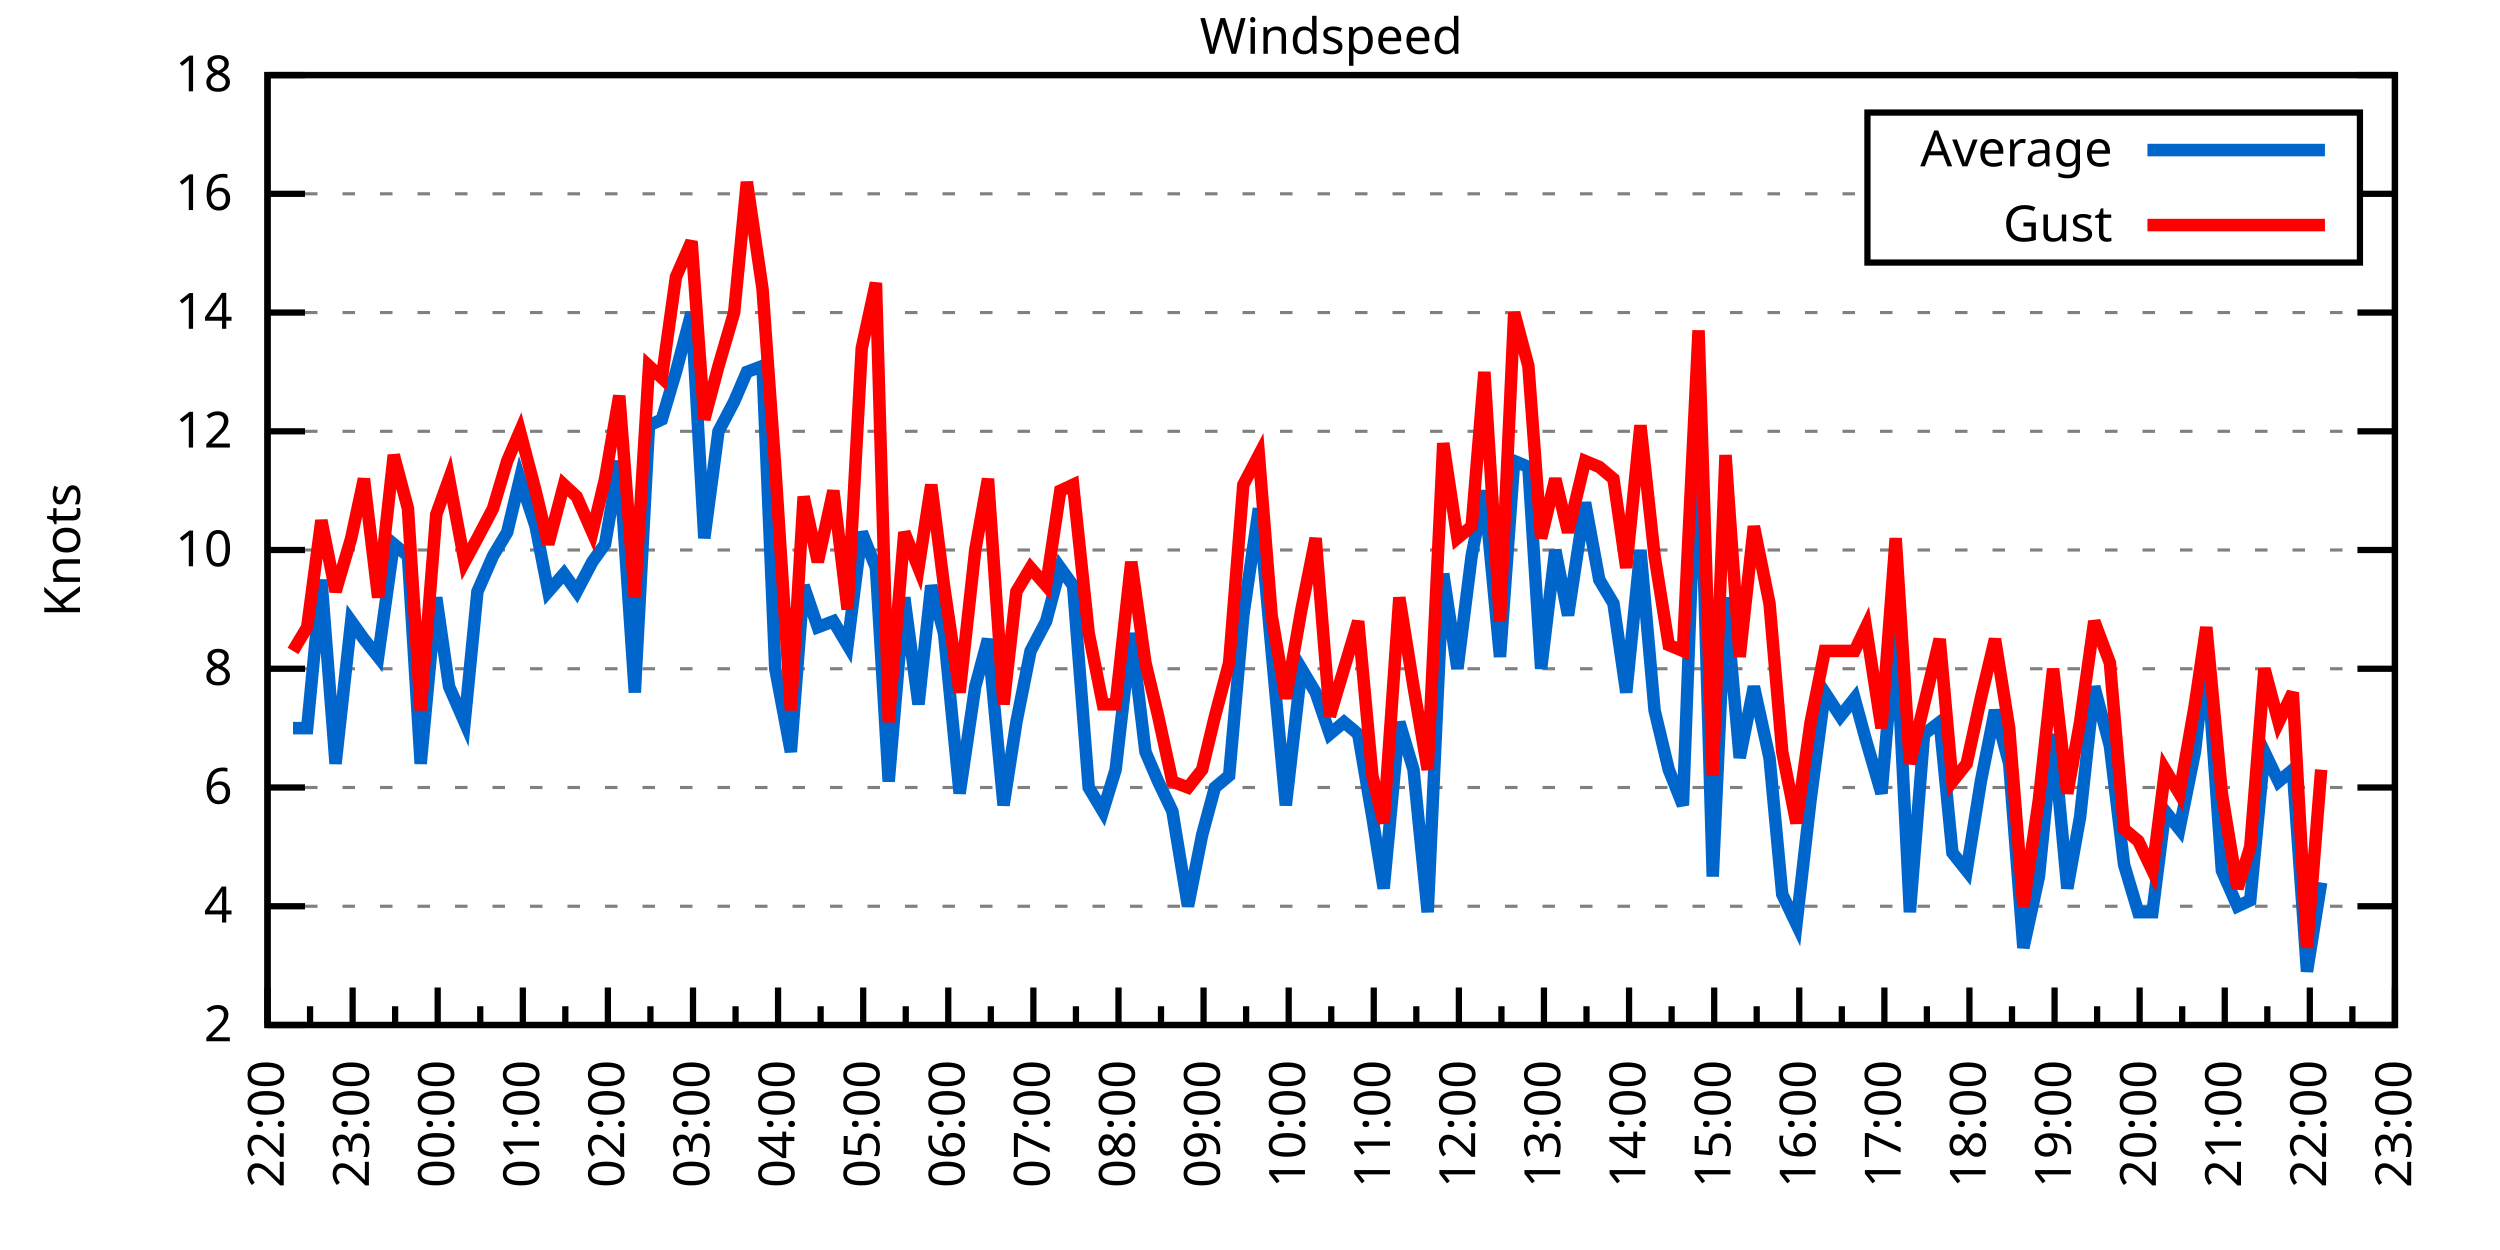
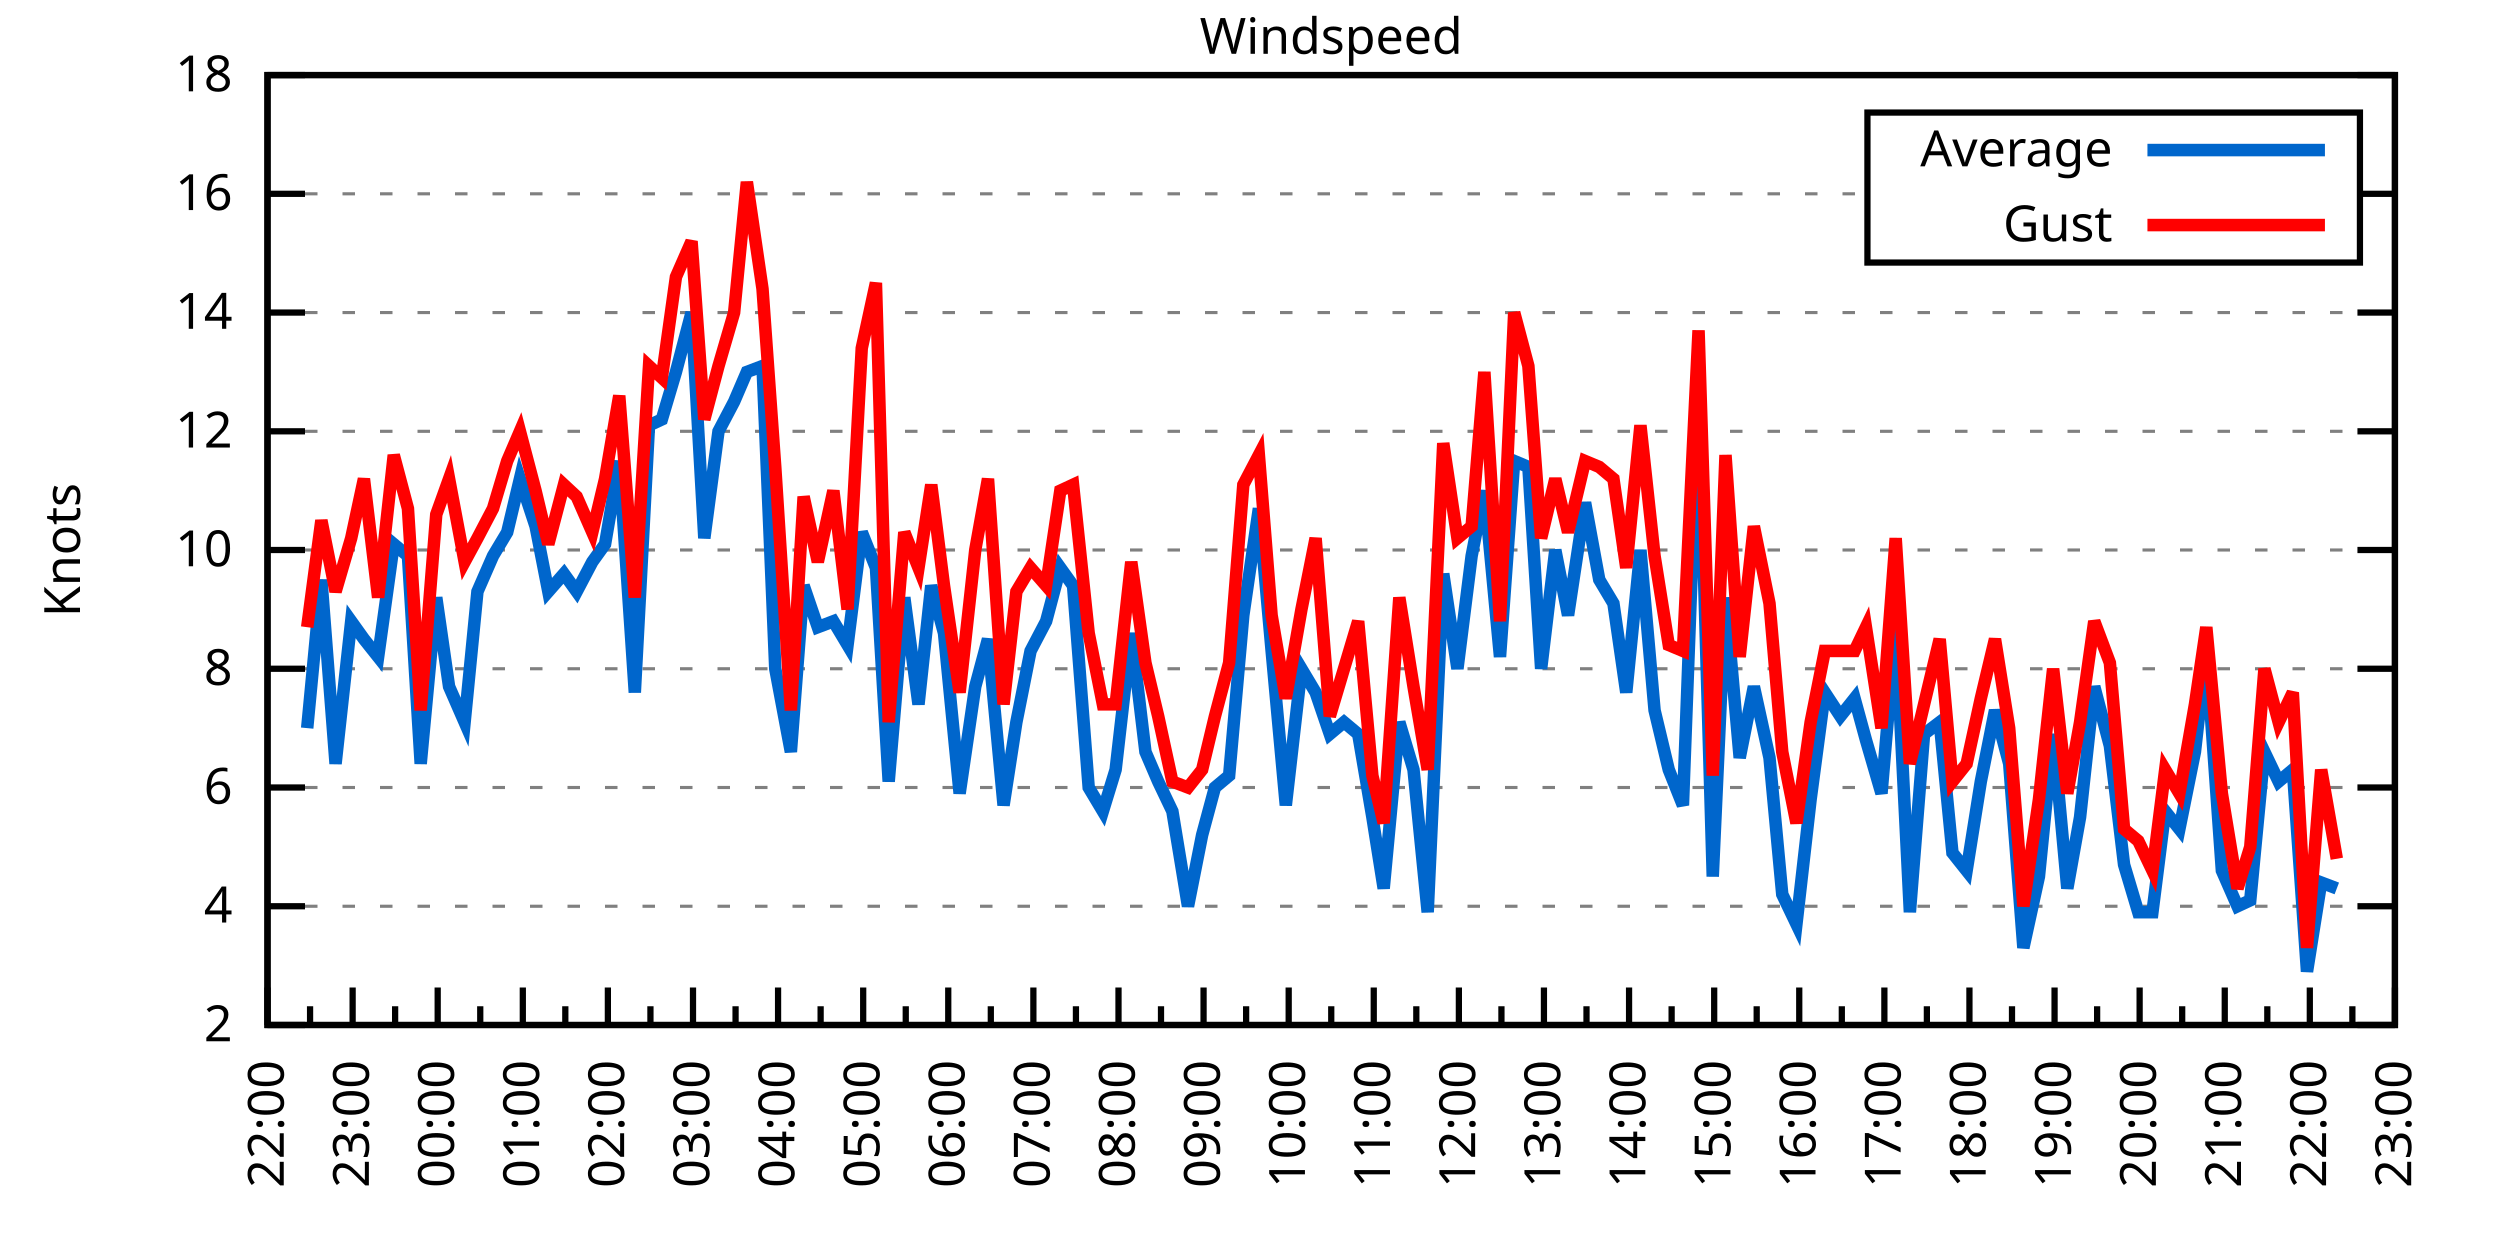
<svg xmlns="http://www.w3.org/2000/svg" xmlns:xlink="http://www.w3.org/1999/xlink" width="400" height="200" viewBox="0 0 400 200">
  <g id="gnuplot_canvas">
    <rect x="0" y="0" width="400" height="200" fill="none" />
    <defs>
      <circle id="gpDot" r="0.5" stroke-width="0.5" stroke="currentColor" />
      <path id="gpPt0" stroke-width="0.333" stroke="currentColor" d="M-1,0 h2 M0,-1 v2" />
      <path id="gpPt1" stroke-width="0.333" stroke="currentColor" d="M-1,-1 L1,1 M1,-1 L-1,1" />
      <path id="gpPt2" stroke-width="0.333" stroke="currentColor" d="M-1,0 L1,0 M0,-1 L0,1 M-1,-1 L1,1 M-1,1 L1,-1" />
      <rect id="gpPt3" stroke-width="0.333" stroke="currentColor" x="-1" y="-1" width="2" height="2" />
      <rect id="gpPt4" stroke-width="0.333" stroke="currentColor" fill="currentColor" x="-1" y="-1" width="2" height="2" />
      <circle id="gpPt5" stroke-width="0.333" stroke="currentColor" cx="0" cy="0" r="1" />
      <use xlink:href="#gpPt5" id="gpPt6" fill="currentColor" stroke="none" />
      <path id="gpPt7" stroke-width="0.333" stroke="currentColor" d="M0,-1.33 L-1.33,0.67 L1.33,0.67 z" />
      <use xlink:href="#gpPt7" id="gpPt8" fill="currentColor" stroke="none" />
      <use xlink:href="#gpPt7" id="gpPt9" stroke="currentColor" transform="rotate(180)" />
      <use xlink:href="#gpPt9" id="gpPt10" fill="currentColor" stroke="none" />
      <use xlink:href="#gpPt3" id="gpPt11" stroke="currentColor" transform="rotate(45)" />
      <use xlink:href="#gpPt11" id="gpPt12" fill="currentColor" stroke="none" />
      <path id="gpPt13" stroke-width="0.333" stroke="currentColor" d="M0,1.330 L1.265,0.411 L0.782,-1.067 L-0.782,-1.076 L-1.265,0.411 z" />
      <use xlink:href="#gpPt13" id="gpPt14" fill="currentColor" stroke="none" />
      <filter id="textbox" filterUnits="objectBoundingBox" x="0" y="0" height="1" width="1">
        <feFlood flood-color="white" flood-opacity="1" result="bgnd" />
        <feComposite in="SourceGraphic" in2="bgnd" operator="atop" />
      </filter>
      <filter id="greybox" filterUnits="objectBoundingBox" x="0" y="0" height="1" width="1">
        <feFlood flood-color="lightgrey" flood-opacity="1" result="grey" />
        <feComposite in="SourceGraphic" in2="grey" operator="atop" />
      </filter>
    </defs>
    <g fill="none" color="white" stroke="currentColor" stroke-width="1.00" stroke-linecap="butt" stroke-linejoin="miter">
</g>
    <g fill="none" color="black" stroke="currentColor" stroke-width="1.00" stroke-linecap="butt" stroke-linejoin="miter">
      <g stroke="none" shape-rendering="crispEdges">
        <polygon fill="rgb(255, 255, 255)" points="42.80,164.00 383.18,164.00 383.18,12.02 42.80,12.02 " />
      </g>
    </g>
    <g fill="none" color="black" stroke="currentColor" stroke-width="1.00" stroke-linecap="butt" stroke-linejoin="miter">
</g>
    <g fill="none" color="black" stroke="black" stroke-width="0.50" stroke-linecap="butt" stroke-linejoin="miter">
</g>
    <g fill="none" color="gray" stroke="currentColor" stroke-width="0.50" stroke-linecap="butt" stroke-linejoin="miter">
      <path stroke="gray" stroke-dasharray="2,4" class="gridline" d="M42.80,164.00 L383.19,164.00  " />
    </g>
    <g fill="none" color="gray" stroke="gray" stroke-width="1.00" stroke-linecap="butt" stroke-linejoin="miter">
</g>
    <g fill="none" color="black" stroke="currentColor" stroke-width="1.00" stroke-linecap="butt" stroke-linejoin="miter">
      <path stroke="black" d="M42.80,164.00 L48.80,164.00 M383.19,164.00 L377.19,164.00  " />
      <g transform="translate(37.20,166.60)" stroke="none" fill="black" font-family="Sans" font-size="8.00" text-anchor="end">
        <text>
          <tspan font-family="Sans"> 2</tspan>
        </text>
      </g>
    </g>
    <g fill="none" color="black" stroke="currentColor" stroke-width="1.00" stroke-linecap="butt" stroke-linejoin="miter">
</g>
    <g fill="none" color="black" stroke="black" stroke-width="0.50" stroke-linecap="butt" stroke-linejoin="miter">
</g>
    <g fill="none" color="gray" stroke="currentColor" stroke-width="0.50" stroke-linecap="butt" stroke-linejoin="miter">
      <path stroke="gray" stroke-dasharray="2,4" class="gridline" d="M42.80,145.00 L383.19,145.00  " />
    </g>
    <g fill="none" color="gray" stroke="gray" stroke-width="1.00" stroke-linecap="butt" stroke-linejoin="miter">
</g>
    <g fill="none" color="black" stroke="currentColor" stroke-width="1.00" stroke-linecap="butt" stroke-linejoin="miter">
      <path stroke="black" d="M42.80,145.00 L48.80,145.00 M383.19,145.00 L377.19,145.00  " />
      <g transform="translate(37.20,147.60)" stroke="none" fill="black" font-family="Sans" font-size="8.00" text-anchor="end">
        <text>
          <tspan font-family="Sans"> 4</tspan>
        </text>
      </g>
    </g>
    <g fill="none" color="black" stroke="currentColor" stroke-width="1.00" stroke-linecap="butt" stroke-linejoin="miter">
</g>
    <g fill="none" color="black" stroke="black" stroke-width="0.50" stroke-linecap="butt" stroke-linejoin="miter">
</g>
    <g fill="none" color="gray" stroke="currentColor" stroke-width="0.50" stroke-linecap="butt" stroke-linejoin="miter">
      <path stroke="gray" stroke-dasharray="2,4" class="gridline" d="M42.80,126.00 L383.19,126.00  " />
    </g>
    <g fill="none" color="gray" stroke="gray" stroke-width="1.00" stroke-linecap="butt" stroke-linejoin="miter">
</g>
    <g fill="none" color="black" stroke="currentColor" stroke-width="1.00" stroke-linecap="butt" stroke-linejoin="miter">
      <path stroke="black" d="M42.80,126.00 L48.80,126.00 M383.19,126.00 L377.19,126.00  " />
      <g transform="translate(37.20,128.60)" stroke="none" fill="black" font-family="Sans" font-size="8.00" text-anchor="end">
        <text>
          <tspan font-family="Sans"> 6</tspan>
        </text>
      </g>
    </g>
    <g fill="none" color="black" stroke="currentColor" stroke-width="1.00" stroke-linecap="butt" stroke-linejoin="miter">
</g>
    <g fill="none" color="black" stroke="black" stroke-width="0.50" stroke-linecap="butt" stroke-linejoin="miter">
</g>
    <g fill="none" color="gray" stroke="currentColor" stroke-width="0.50" stroke-linecap="butt" stroke-linejoin="miter">
      <path stroke="gray" stroke-dasharray="2,4" class="gridline" d="M42.80,107.00 L383.19,107.00  " />
    </g>
    <g fill="none" color="gray" stroke="gray" stroke-width="1.00" stroke-linecap="butt" stroke-linejoin="miter">
</g>
    <g fill="none" color="black" stroke="currentColor" stroke-width="1.00" stroke-linecap="butt" stroke-linejoin="miter">
      <path stroke="black" d="M42.80,107.00 L48.80,107.00 M383.19,107.00 L377.19,107.00  " />
      <g transform="translate(37.20,109.60)" stroke="none" fill="black" font-family="Sans" font-size="8.00" text-anchor="end">
        <text>
          <tspan font-family="Sans"> 8</tspan>
        </text>
      </g>
    </g>
    <g fill="none" color="black" stroke="currentColor" stroke-width="1.00" stroke-linecap="butt" stroke-linejoin="miter">
</g>
    <g fill="none" color="black" stroke="black" stroke-width="0.50" stroke-linecap="butt" stroke-linejoin="miter">
</g>
    <g fill="none" color="gray" stroke="currentColor" stroke-width="0.50" stroke-linecap="butt" stroke-linejoin="miter">
      <path stroke="gray" stroke-dasharray="2,4" class="gridline" d="M42.80,88.00 L383.19,88.00  " />
    </g>
    <g fill="none" color="gray" stroke="gray" stroke-width="1.00" stroke-linecap="butt" stroke-linejoin="miter">
</g>
    <g fill="none" color="black" stroke="currentColor" stroke-width="1.00" stroke-linecap="butt" stroke-linejoin="miter">
      <path stroke="black" d="M42.80,88.00 L48.80,88.00 M383.19,88.00 L377.19,88.00  " />
      <g transform="translate(37.20,90.60)" stroke="none" fill="black" font-family="Sans" font-size="8.00" text-anchor="end">
        <text>
          <tspan font-family="Sans"> 10</tspan>
        </text>
      </g>
    </g>
    <g fill="none" color="black" stroke="currentColor" stroke-width="1.00" stroke-linecap="butt" stroke-linejoin="miter">
</g>
    <g fill="none" color="black" stroke="black" stroke-width="0.50" stroke-linecap="butt" stroke-linejoin="miter">
</g>
    <g fill="none" color="gray" stroke="currentColor" stroke-width="0.50" stroke-linecap="butt" stroke-linejoin="miter">
      <path stroke="gray" stroke-dasharray="2,4" class="gridline" d="M42.80,69.01 L383.19,69.01  " />
    </g>
    <g fill="none" color="gray" stroke="gray" stroke-width="1.00" stroke-linecap="butt" stroke-linejoin="miter">
</g>
    <g fill="none" color="black" stroke="currentColor" stroke-width="1.00" stroke-linecap="butt" stroke-linejoin="miter">
      <path stroke="black" d="M42.80,69.01 L48.80,69.01 M383.19,69.01 L377.19,69.01  " />
      <g transform="translate(37.20,71.61)" stroke="none" fill="black" font-family="Sans" font-size="8.00" text-anchor="end">
        <text>
          <tspan font-family="Sans"> 12</tspan>
        </text>
      </g>
    </g>
    <g fill="none" color="black" stroke="currentColor" stroke-width="1.00" stroke-linecap="butt" stroke-linejoin="miter">
</g>
    <g fill="none" color="black" stroke="black" stroke-width="0.50" stroke-linecap="butt" stroke-linejoin="miter">
</g>
    <g fill="none" color="gray" stroke="currentColor" stroke-width="0.50" stroke-linecap="butt" stroke-linejoin="miter">
      <path stroke="gray" stroke-dasharray="2,4" class="gridline" d="M42.80,50.01 L383.19,50.01  " />
    </g>
    <g fill="none" color="gray" stroke="gray" stroke-width="1.00" stroke-linecap="butt" stroke-linejoin="miter">
</g>
    <g fill="none" color="black" stroke="currentColor" stroke-width="1.00" stroke-linecap="butt" stroke-linejoin="miter">
      <path stroke="black" d="M42.80,50.01 L48.80,50.01 M383.19,50.01 L377.19,50.01  " />
      <g transform="translate(37.20,52.61)" stroke="none" fill="black" font-family="Sans" font-size="8.00" text-anchor="end">
        <text>
          <tspan font-family="Sans"> 14</tspan>
        </text>
      </g>
    </g>
    <g fill="none" color="black" stroke="currentColor" stroke-width="1.00" stroke-linecap="butt" stroke-linejoin="miter">
</g>
    <g fill="none" color="black" stroke="black" stroke-width="0.50" stroke-linecap="butt" stroke-linejoin="miter">
</g>
    <g fill="none" color="gray" stroke="currentColor" stroke-width="0.50" stroke-linecap="butt" stroke-linejoin="miter">
      <path stroke="gray" stroke-dasharray="2,4" class="gridline" d="M42.80,31.01 L298.79,31.01 M377.59,31.01 L383.19,31.01  " />
    </g>
    <g fill="none" color="gray" stroke="gray" stroke-width="1.00" stroke-linecap="butt" stroke-linejoin="miter">
</g>
    <g fill="none" color="black" stroke="currentColor" stroke-width="1.00" stroke-linecap="butt" stroke-linejoin="miter">
      <path stroke="black" d="M42.80,31.01 L48.80,31.01 M383.19,31.01 L377.19,31.01  " />
      <g transform="translate(37.20,33.61)" stroke="none" fill="black" font-family="Sans" font-size="8.00" text-anchor="end">
        <text>
          <tspan font-family="Sans"> 16</tspan>
        </text>
      </g>
    </g>
    <g fill="none" color="black" stroke="currentColor" stroke-width="1.00" stroke-linecap="butt" stroke-linejoin="miter">
</g>
    <g fill="none" color="black" stroke="black" stroke-width="0.50" stroke-linecap="butt" stroke-linejoin="miter">
</g>
    <g fill="none" color="gray" stroke="currentColor" stroke-width="0.50" stroke-linecap="butt" stroke-linejoin="miter">
      <path stroke="gray" stroke-dasharray="2,4" class="gridline" d="M42.80,12.01 L383.19,12.01  " />
    </g>
    <g fill="none" color="gray" stroke="gray" stroke-width="1.00" stroke-linecap="butt" stroke-linejoin="miter">
</g>
    <g fill="none" color="black" stroke="currentColor" stroke-width="1.00" stroke-linecap="butt" stroke-linejoin="miter">
      <path stroke="black" d="M42.80,12.01 L48.80,12.01 M383.19,12.01 L377.19,12.01  " />
      <g transform="translate(37.20,14.61)" stroke="none" fill="black" font-family="Sans" font-size="8.00" text-anchor="end">
        <text>
          <tspan font-family="Sans"> 18</tspan>
        </text>
      </g>
    </g>
    <g fill="none" color="black" stroke="currentColor" stroke-width="1.00" stroke-linecap="butt" stroke-linejoin="miter">
      <path stroke="black" d="M42.80,164.00 L42.80,158.00  " />
      <g transform="translate(45.40,169.60) rotate(270)" stroke="none" fill="black" font-family="Sans" font-size="8.00" text-anchor="end">
        <text>
          <tspan font-family="Sans">22:00</tspan>
        </text>
      </g>
    </g>
    <g fill="none" color="black" stroke="currentColor" stroke-width="1.00" stroke-linecap="butt" stroke-linejoin="miter">
      <path stroke="black" d="M49.61,164.00 L49.61,161.00 M56.42,164.00 L56.42,158.00  " />
      <g transform="translate(59.02,169.60) rotate(270)" stroke="none" fill="black" font-family="Sans" font-size="8.00" text-anchor="end">
        <text>
          <tspan font-family="Sans">23:00</tspan>
        </text>
      </g>
    </g>
    <g fill="none" color="black" stroke="currentColor" stroke-width="1.00" stroke-linecap="butt" stroke-linejoin="miter">
      <path stroke="black" d="M63.22,164.00 L63.22,161.00 M70.03,164.00 L70.03,158.00  " />
      <g transform="translate(72.63,169.60) rotate(270)" stroke="none" fill="black" font-family="Sans" font-size="8.00" text-anchor="end">
        <text>
          <tspan font-family="Sans">00:00</tspan>
        </text>
      </g>
    </g>
    <g fill="none" color="black" stroke="currentColor" stroke-width="1.00" stroke-linecap="butt" stroke-linejoin="miter">
      <path stroke="black" d="M76.84,164.00 L76.84,161.00 M83.65,164.00 L83.65,158.00  " />
      <g transform="translate(86.25,169.60) rotate(270)" stroke="none" fill="black" font-family="Sans" font-size="8.00" text-anchor="end">
        <text>
          <tspan font-family="Sans">01:00</tspan>
        </text>
      </g>
    </g>
    <g fill="none" color="black" stroke="currentColor" stroke-width="1.00" stroke-linecap="butt" stroke-linejoin="miter">
      <path stroke="black" d="M90.45,164.00 L90.45,161.00 M97.26,164.00 L97.26,158.00  " />
      <g transform="translate(99.86,169.60) rotate(270)" stroke="none" fill="black" font-family="Sans" font-size="8.00" text-anchor="end">
        <text>
          <tspan font-family="Sans">02:00</tspan>
        </text>
      </g>
    </g>
    <g fill="none" color="black" stroke="currentColor" stroke-width="1.00" stroke-linecap="butt" stroke-linejoin="miter">
      <path stroke="black" d="M104.07,164.00 L104.07,161.00 M110.88,164.00 L110.88,158.00  " />
      <g transform="translate(113.48,169.60) rotate(270)" stroke="none" fill="black" font-family="Sans" font-size="8.00" text-anchor="end">
        <text>
          <tspan font-family="Sans">03:00</tspan>
        </text>
      </g>
    </g>
    <g fill="none" color="black" stroke="currentColor" stroke-width="1.00" stroke-linecap="butt" stroke-linejoin="miter">
      <path stroke="black" d="M117.69,164.00 L117.69,161.00 M124.49,164.00 L124.49,158.00  " />
      <g transform="translate(127.09,169.60) rotate(270)" stroke="none" fill="black" font-family="Sans" font-size="8.00" text-anchor="end">
        <text>
          <tspan font-family="Sans">04:00</tspan>
        </text>
      </g>
    </g>
    <g fill="none" color="black" stroke="currentColor" stroke-width="1.00" stroke-linecap="butt" stroke-linejoin="miter">
      <path stroke="black" d="M131.30,164.00 L131.30,161.00 M138.11,164.00 L138.11,158.00  " />
      <g transform="translate(140.71,169.60) rotate(270)" stroke="none" fill="black" font-family="Sans" font-size="8.00" text-anchor="end">
        <text>
          <tspan font-family="Sans">05:00</tspan>
        </text>
      </g>
    </g>
    <g fill="none" color="black" stroke="currentColor" stroke-width="1.00" stroke-linecap="butt" stroke-linejoin="miter">
      <path stroke="black" d="M144.92,164.00 L144.92,161.00 M151.72,164.00 L151.72,158.00  " />
      <g transform="translate(154.32,169.60) rotate(270)" stroke="none" fill="black" font-family="Sans" font-size="8.00" text-anchor="end">
        <text>
          <tspan font-family="Sans">06:00</tspan>
        </text>
      </g>
    </g>
    <g fill="none" color="black" stroke="currentColor" stroke-width="1.00" stroke-linecap="butt" stroke-linejoin="miter">
      <path stroke="black" d="M158.53,164.00 L158.53,161.00 M165.34,164.00 L165.34,158.00  " />
      <g transform="translate(167.94,169.60) rotate(270)" stroke="none" fill="black" font-family="Sans" font-size="8.00" text-anchor="end">
        <text>
          <tspan font-family="Sans">07:00</tspan>
        </text>
      </g>
    </g>
    <g fill="none" color="black" stroke="currentColor" stroke-width="1.00" stroke-linecap="butt" stroke-linejoin="miter">
      <path stroke="black" d="M172.15,164.00 L172.15,161.00 M178.96,164.00 L178.96,158.00  " />
      <g transform="translate(181.56,169.60) rotate(270)" stroke="none" fill="black" font-family="Sans" font-size="8.00" text-anchor="end">
        <text>
          <tspan font-family="Sans">08:00</tspan>
        </text>
      </g>
    </g>
    <g fill="none" color="black" stroke="currentColor" stroke-width="1.00" stroke-linecap="butt" stroke-linejoin="miter">
      <path stroke="black" d="M185.76,164.00 L185.76,161.00 M192.57,164.00 L192.57,158.00  " />
      <g transform="translate(195.17,169.60) rotate(270)" stroke="none" fill="black" font-family="Sans" font-size="8.00" text-anchor="end">
        <text>
          <tspan font-family="Sans">09:00</tspan>
        </text>
      </g>
    </g>
    <g fill="none" color="black" stroke="currentColor" stroke-width="1.00" stroke-linecap="butt" stroke-linejoin="miter">
      <path stroke="black" d="M199.38,164.00 L199.38,161.00 M206.19,164.00 L206.19,158.00  " />
      <g transform="translate(208.79,169.60) rotate(270)" stroke="none" fill="black" font-family="Sans" font-size="8.00" text-anchor="end">
        <text>
          <tspan font-family="Sans">10:00</tspan>
        </text>
      </g>
    </g>
    <g fill="none" color="black" stroke="currentColor" stroke-width="1.00" stroke-linecap="butt" stroke-linejoin="miter">
      <path stroke="black" d="M213.00,164.00 L213.00,161.00 M219.80,164.00 L219.80,158.00  " />
      <g transform="translate(222.40,169.60) rotate(270)" stroke="none" fill="black" font-family="Sans" font-size="8.00" text-anchor="end">
        <text>
          <tspan font-family="Sans">11:00</tspan>
        </text>
      </g>
    </g>
    <g fill="none" color="black" stroke="currentColor" stroke-width="1.00" stroke-linecap="butt" stroke-linejoin="miter">
      <path stroke="black" d="M226.61,164.00 L226.61,161.00 M233.42,164.00 L233.42,158.00  " />
      <g transform="translate(236.02,169.60) rotate(270)" stroke="none" fill="black" font-family="Sans" font-size="8.00" text-anchor="end">
        <text>
          <tspan font-family="Sans">12:00</tspan>
        </text>
      </g>
    </g>
    <g fill="none" color="black" stroke="currentColor" stroke-width="1.00" stroke-linecap="butt" stroke-linejoin="miter">
      <path stroke="black" d="M240.23,164.00 L240.23,161.00 M247.03,164.00 L247.03,158.00  " />
      <g transform="translate(249.63,169.60) rotate(270)" stroke="none" fill="black" font-family="Sans" font-size="8.00" text-anchor="end">
        <text>
          <tspan font-family="Sans">13:00</tspan>
        </text>
      </g>
    </g>
    <g fill="none" color="black" stroke="currentColor" stroke-width="1.00" stroke-linecap="butt" stroke-linejoin="miter">
      <path stroke="black" d="M253.84,164.00 L253.84,161.00 M260.65,164.00 L260.65,158.00  " />
      <g transform="translate(263.25,169.60) rotate(270)" stroke="none" fill="black" font-family="Sans" font-size="8.00" text-anchor="end">
        <text>
          <tspan font-family="Sans">14:00</tspan>
        </text>
      </g>
    </g>
    <g fill="none" color="black" stroke="currentColor" stroke-width="1.00" stroke-linecap="butt" stroke-linejoin="miter">
      <path stroke="black" d="M267.46,164.00 L267.46,161.00 M274.27,164.00 L274.27,158.00  " />
      <g transform="translate(276.87,169.60) rotate(270)" stroke="none" fill="black" font-family="Sans" font-size="8.00" text-anchor="end">
        <text>
          <tspan font-family="Sans">15:00</tspan>
        </text>
      </g>
    </g>
    <g fill="none" color="black" stroke="currentColor" stroke-width="1.00" stroke-linecap="butt" stroke-linejoin="miter">
      <path stroke="black" d="M281.07,164.00 L281.07,161.00 M287.88,164.00 L287.88,158.00  " />
      <g transform="translate(290.48,169.60) rotate(270)" stroke="none" fill="black" font-family="Sans" font-size="8.00" text-anchor="end">
        <text>
          <tspan font-family="Sans">16:00</tspan>
        </text>
      </g>
    </g>
    <g fill="none" color="black" stroke="currentColor" stroke-width="1.00" stroke-linecap="butt" stroke-linejoin="miter">
      <path stroke="black" d="M294.69,164.00 L294.69,161.00 M301.50,164.00 L301.50,158.00  " />
      <g transform="translate(304.10,169.60) rotate(270)" stroke="none" fill="black" font-family="Sans" font-size="8.00" text-anchor="end">
        <text>
          <tspan font-family="Sans">17:00</tspan>
        </text>
      </g>
    </g>
    <g fill="none" color="black" stroke="currentColor" stroke-width="1.00" stroke-linecap="butt" stroke-linejoin="miter">
      <path stroke="black" d="M308.30,164.00 L308.30,161.00 M315.11,164.00 L315.11,158.00  " />
      <g transform="translate(317.71,169.60) rotate(270)" stroke="none" fill="black" font-family="Sans" font-size="8.00" text-anchor="end">
        <text>
          <tspan font-family="Sans">18:00</tspan>
        </text>
      </g>
    </g>
    <g fill="none" color="black" stroke="currentColor" stroke-width="1.00" stroke-linecap="butt" stroke-linejoin="miter">
      <path stroke="black" d="M321.92,164.00 L321.92,161.00 M328.73,164.00 L328.73,158.00  " />
      <g transform="translate(331.33,169.60) rotate(270)" stroke="none" fill="black" font-family="Sans" font-size="8.00" text-anchor="end">
        <text>
          <tspan font-family="Sans">19:00</tspan>
        </text>
      </g>
    </g>
    <g fill="none" color="black" stroke="currentColor" stroke-width="1.00" stroke-linecap="butt" stroke-linejoin="miter">
      <path stroke="black" d="M335.54,164.00 L335.54,161.00 M342.34,164.00 L342.34,158.00  " />
      <g transform="translate(344.94,169.60) rotate(270)" stroke="none" fill="black" font-family="Sans" font-size="8.00" text-anchor="end">
        <text>
          <tspan font-family="Sans">20:00</tspan>
        </text>
      </g>
    </g>
    <g fill="none" color="black" stroke="currentColor" stroke-width="1.00" stroke-linecap="butt" stroke-linejoin="miter">
      <path stroke="black" d="M349.15,164.00 L349.15,161.00 M355.96,164.00 L355.96,158.00  " />
      <g transform="translate(358.56,169.60) rotate(270)" stroke="none" fill="black" font-family="Sans" font-size="8.00" text-anchor="end">
        <text>
          <tspan font-family="Sans">21:00</tspan>
        </text>
      </g>
    </g>
    <g fill="none" color="black" stroke="currentColor" stroke-width="1.00" stroke-linecap="butt" stroke-linejoin="miter">
      <path stroke="black" d="M362.77,164.00 L362.77,161.00 M369.57,164.00 L369.57,158.00  " />
      <g transform="translate(372.17,169.60) rotate(270)" stroke="none" fill="black" font-family="Sans" font-size="8.00" text-anchor="end">
        <text>
          <tspan font-family="Sans">22:00</tspan>
        </text>
      </g>
    </g>
    <g fill="none" color="black" stroke="currentColor" stroke-width="1.00" stroke-linecap="butt" stroke-linejoin="miter">
      <path stroke="black" d="M376.38,164.00 L376.38,161.00 M383.19,164.00 L383.19,158.00  " />
      <g transform="translate(385.79,169.60) rotate(270)" stroke="none" fill="black" font-family="Sans" font-size="8.00" text-anchor="end">
        <text>
          <tspan font-family="Sans">23:00</tspan>
        </text>
      </g>
    </g>
    <g fill="none" color="black" stroke="currentColor" stroke-width="1.00" stroke-linecap="butt" stroke-linejoin="miter">
</g>
    <g fill="none" color="black" stroke="currentColor" stroke-width="1.00" stroke-linecap="butt" stroke-linejoin="miter">
      <path stroke="black" d="M42.80,12.01 L42.80,164.00 L383.19,164.00 L383.19,12.01 L42.80,12.01 Z  " />
    </g>
    <g fill="none" color="black" stroke="currentColor" stroke-width="1.00" stroke-linecap="butt" stroke-linejoin="miter">
      <g transform="translate(12.80,88.01) rotate(270)" stroke="none" fill="black" font-family="Sans" font-size="8.00" text-anchor="middle">
        <text>
          <tspan font-family="Sans">Knots</tspan>
        </text>
      </g>
    </g>
    <g fill="none" color="black" stroke="currentColor" stroke-width="1.00" stroke-linecap="butt" stroke-linejoin="miter">
</g>
    <g fill="none" color="black" stroke="currentColor" stroke-width="1.00" stroke-linecap="butt" stroke-linejoin="miter">
      <path stroke="black" d="M298.79,42.01 L298.79,18.01 L377.59,18.01 L377.59,42.01 L298.79,42.01 Z  " />
    </g>
    <g id="Windspeed_plot_1">
      <g fill="none" color="white" stroke="black" stroke-width="2.00" stroke-linecap="butt" stroke-linejoin="miter">
</g>
      <g fill="none" color="black" stroke="currentColor" stroke-width="2.00" stroke-linecap="butt" stroke-linejoin="miter">
        <g transform="translate(337.99,26.61)" stroke="none" fill="black" font-family="Sans" font-size="8.00" text-anchor="end">
          <text>
            <tspan font-family="Sans">Average</tspan>
          </text>
        </g>
      </g>
      <g fill="none" color="black" stroke="currentColor" stroke-width="2.00" stroke-linecap="butt" stroke-linejoin="miter">
-         <path stroke="rgb(  0, 102, 204)" d="M343.59,24.01 L371.99,24.01 M46.88,116.50 L49.15,116.50 L51.42,92.75 L53.69,122.20 L56.19,99.40 L58.23,102.25   L60.50,105.10 L63.00,87.06 L65.27,88.95 L67.31,122.20 L69.80,95.60 L71.85,109.85 L74.34,115.55 L76.39,94.65   L78.88,88.95 L81.15,85.16 L83.19,76.61 L85.69,84.21 L87.73,94.65 L90.23,91.80 L92.27,94.65 L94.77,89.90   L96.81,87.06 L99.08,73.76 L101.57,110.80 L103.84,68.06 L105.89,67.11 L108.15,59.51 L110.65,50.01 L112.69,86.11   L114.96,69.01 L117.46,64.26 L119.50,59.51 L122.00,58.56 L124.04,107.00 L126.54,120.30 L128.58,93.70 L130.85,100.35   L133.34,99.40 L135.61,103.20 L137.88,85.16 L140.15,90.85 L142.19,125.05 L144.69,95.60 L146.96,112.70 L149.00,93.70   L151.04,101.30 L153.54,126.95 L156.04,109.85 L158.08,102.25 L160.57,128.85 L162.62,115.55 L164.89,104.15 L167.38,99.40   L169.65,90.85 L171.69,93.70 L174.19,126.00 L176.46,129.80 L178.50,123.15 L181.00,101.30 L183.27,120.30 L185.31,125.05   L187.58,129.80 L190.08,145.00 L192.34,133.60 L194.39,126.00 L196.66,124.10 L198.93,98.45 L201.42,81.36 L203.46,104.15   L205.73,128.85 L208.23,107.00 L210.50,110.80 L212.77,117.45 L215.04,115.55 L217.31,117.45 L219.58,130.75 L221.39,142.15   L223.89,115.55 L226.16,123.15 L228.43,145.95 L230.92,91.80 L233.19,107.00 L235.46,88.95 L237.50,78.51 L240.00,105.10   L242.27,73.76 L244.54,74.71 L246.58,107.00 L248.85,88.00 L250.89,98.45 L253.61,80.41 L255.88,92.75 L258.15,96.55   L260.20,110.80 L262.47,88.00 L264.73,113.65 L267.00,123.15 L269.27,128.85 L271.77,62.36 L274.04,140.25 L276.08,95.60   L278.35,121.25 L280.62,109.85 L283.12,121.25 L285.16,143.10 L287.43,147.85 L289.70,127.90 L291.97,110.80 L294.46,114.60   L296.73,111.75 L298.55,118.40 L301.04,126.95 L303.31,100.35 L305.58,145.95 L307.85,117.45 L310.35,115.55 L312.39,136.45   L314.66,139.30 L316.93,125.05 L319.20,113.65 L321.47,122.20 L323.74,151.65 L326.23,140.25 L328.50,117.45 L330.77,142.15   L332.81,130.75 L335.08,109.85 L337.58,119.35 L339.85,138.35 L342.12,145.95 L344.39,145.95 L346.43,129.80 L348.70,132.65   L351.19,120.30 L353.01,104.15 L355.50,139.30 L358.00,145.00 L360.04,144.05 L362.31,120.30 L364.58,125.05 L366.85,123.15   L369.12,155.45 L371.39,141.20  " />
+         <path stroke="rgb(  0, 102, 204)" d="M343.59,24.01 L371.99,24.01 M49.15,116.50 L51.42,92.75 L53.69,122.20 L56.19,99.40 L58.23,102.25 L60.50,105.10   L63.00,87.06 L65.27,88.95 L67.31,122.20 L69.80,95.60 L71.85,109.85 L74.34,115.55 L76.39,94.65 L78.88,88.95   L81.15,85.16 L83.19,76.61 L85.69,84.21 L87.73,94.65 L90.23,91.80 L92.27,94.65 L94.77,89.90 L96.81,87.06   L99.08,73.76 L101.57,110.80 L103.84,68.06 L105.89,67.11 L108.15,59.51 L110.65,50.01 L112.69,86.11 L114.96,69.01   L117.46,64.26 L119.50,59.51 L122.00,58.56 L124.04,107.00 L126.54,120.30 L128.58,93.70 L130.85,100.35 L133.34,99.40   L135.61,103.20 L137.88,85.16 L140.15,90.85 L142.19,125.05 L144.69,95.60 L146.96,112.70 L149.00,93.70 L151.04,101.30   L153.54,126.95 L156.04,109.85 L158.08,102.25 L160.57,128.85 L162.62,115.55 L164.89,104.15 L167.38,99.40 L169.65,90.85   L171.69,93.70 L174.19,126.00 L176.46,129.80 L178.50,123.15 L181.00,101.30 L183.27,120.30 L185.31,125.05 L187.58,129.80   L190.08,145.00 L192.34,133.60 L194.39,126.00 L196.66,124.10 L198.93,98.45 L201.42,81.36 L203.46,104.15 L205.73,128.85   L208.23,107.00 L210.50,110.80 L212.77,117.45 L215.04,115.55 L217.31,117.45 L219.58,130.75 L221.39,142.15 L223.89,115.55   L226.16,123.15 L228.43,145.95 L230.92,91.80 L233.19,107.00 L235.46,88.95 L237.50,78.51 L240.00,105.10 L242.27,73.76   L244.54,74.71 L246.58,107.00 L248.85,88.00 L250.89,98.45 L253.61,80.41 L255.88,92.75 L258.15,96.55 L260.20,110.80   L262.47,88.00 L264.73,113.65 L267.00,123.15 L269.27,128.85 L271.77,62.36 L274.04,140.25 L276.08,95.60 L278.35,121.25   L280.62,109.85 L283.12,121.25 L285.16,143.10 L287.43,147.85 L289.70,127.90 L291.97,110.80 L294.46,114.60 L296.73,111.75   L298.55,118.40 L301.04,126.95 L303.31,100.35 L305.58,145.95 L307.85,117.45 L310.35,115.55 L312.39,136.45 L314.66,139.30   L316.93,125.05 L319.20,113.65 L321.47,122.20 L323.74,151.65 L326.23,140.25 L328.50,117.45 L330.77,142.15 L332.81,130.75   L335.08,109.85 L337.58,119.35 L339.85,138.35 L342.12,145.95 L344.39,145.95 L346.43,129.80 L348.70,132.65 L351.19,120.30   L353.01,104.15 L355.50,139.30 L358.00,145.00 L360.04,144.05 L362.31,120.30 L364.58,125.05 L366.85,123.15 L369.12,155.45   L371.39,141.20 L373.89,142.15  " />
      </g>
    </g>
    <g id="Windspeed_plot_2">
      <g fill="none" color="black" stroke="currentColor" stroke-width="2.00" stroke-linecap="butt" stroke-linejoin="miter">
        <g transform="translate(337.99,38.61)" stroke="none" fill="black" font-family="Sans" font-size="8.00" text-anchor="end">
          <text>
            <tspan font-family="Sans">Gust</tspan>
          </text>
        </g>
      </g>
      <g fill="none" color="black" stroke="currentColor" stroke-width="2.00" stroke-linecap="butt" stroke-linejoin="miter">
-         <path stroke="rgb(255,   0,   0)" d="M343.59,36.01 L371.99,36.01 M46.88,104.15 L49.15,100.35 L51.42,83.26 L53.69,94.65 L56.19,86.11 L58.23,76.61   L60.50,95.60 L63.00,72.81 L65.27,81.36 L67.31,113.65 L69.80,82.31 L71.85,76.61 L74.34,89.90 L76.39,86.11   L78.88,81.36 L81.15,73.76 L83.19,69.01 L85.69,78.51 L87.73,87.06 L90.23,77.56 L92.27,79.46 L94.77,85.16   L96.81,76.61 L99.08,63.31 L101.57,95.60 L103.84,58.56 L105.89,60.46 L108.15,44.31 L110.65,38.61 L112.69,67.11   L114.96,58.56 L117.46,50.01 L119.50,29.11 L122.00,46.21 L124.04,74.71 L126.54,113.65 L128.58,79.46 L130.85,89.90   L133.34,78.51 L135.61,97.50 L137.88,55.71 L140.15,45.26 L142.19,115.55 L144.69,85.16 L146.96,90.85 L149.00,77.56   L151.04,93.70 L153.54,110.80 L156.04,88.00 L158.08,76.61 L160.57,112.70 L162.62,94.65 L164.89,90.85 L167.38,93.70   L169.65,78.51 L171.69,77.56 L174.19,101.30 L176.46,112.70 L178.50,112.70 L181.00,89.90 L183.27,106.05 L185.31,114.60   L187.58,125.05 L190.08,126.00 L192.34,123.15 L194.39,114.60 L196.66,106.05 L198.93,77.56 L201.42,72.81 L203.46,98.45   L205.73,111.75 L208.23,97.50 L210.50,86.11 L212.77,114.60 L215.04,107.00 L217.31,99.40 L219.58,124.10 L221.39,131.70   L223.89,95.60 L226.16,109.85 L228.43,123.15 L230.92,70.91 L233.19,86.11 L235.46,84.21 L237.50,59.51 L240.00,99.40   L242.27,50.01 L244.54,58.56 L246.58,86.11 L248.85,76.61 L250.89,85.16 L253.61,73.76 L255.88,74.71 L258.15,76.61   L260.20,90.85 L262.47,68.06 L264.73,88.95 L267.00,103.20 L269.27,104.15 L271.77,52.86 L274.04,124.10 L276.08,72.81   L278.35,105.10 L280.62,84.21 L283.12,96.55 L285.16,120.30 L287.43,131.70 L289.70,115.55 L291.97,104.15 L294.46,104.15   L296.73,104.15 L298.55,100.35 L301.04,116.50 L303.31,86.11 L305.58,122.20 L307.85,112.70 L310.35,102.25 L312.39,125.05   L314.66,122.20 L316.93,111.75 L319.20,102.25 L321.47,116.50 L323.74,145.00 L326.23,127.90 L328.50,107.00 L330.77,126.95   L332.81,115.55 L335.08,99.40 L337.58,106.05 L339.85,132.65 L342.12,134.55 L344.39,139.30 L346.43,123.15 L348.70,126.95   L351.19,112.70 L353.01,100.35 L355.50,126.95 L358.00,142.15 L360.04,135.50 L362.31,107.00 L364.58,115.55 L366.85,110.80   L369.12,151.65 L371.39,123.15  " />
+         <path stroke="rgb(255,   0,   0)" d="M343.59,36.01 L371.99,36.01 M49.15,100.35 L51.42,83.26 L53.69,94.65 L56.19,86.11 L58.23,76.61 L60.50,95.60   L63.00,72.81 L65.27,81.36 L67.31,113.65 L69.80,82.31 L71.85,76.61 L74.34,89.90 L76.39,86.11 L78.88,81.36   L81.15,73.76 L83.19,69.01 L85.69,78.51 L87.73,87.06 L90.23,77.56 L92.27,79.46 L94.77,85.16 L96.81,76.61   L99.08,63.31 L101.57,95.60 L103.84,58.56 L105.89,60.46 L108.15,44.31 L110.65,38.61 L112.69,67.11 L114.96,58.56   L117.46,50.01 L119.50,29.11 L122.00,46.21 L124.04,74.71 L126.54,113.65 L128.58,79.46 L130.85,89.90 L133.34,78.51   L135.61,97.50 L137.88,55.71 L140.15,45.26 L142.19,115.55 L144.69,85.16 L146.96,90.85 L149.00,77.56 L151.04,93.70   L153.54,110.80 L156.04,88.00 L158.08,76.61 L160.57,112.70 L162.62,94.65 L164.89,90.85 L167.38,93.70 L169.65,78.51   L171.69,77.56 L174.19,101.30 L176.46,112.70 L178.50,112.70 L181.00,89.90 L183.27,106.05 L185.31,114.60 L187.58,125.05   L190.08,126.00 L192.34,123.15 L194.39,114.60 L196.66,106.05 L198.93,77.56 L201.42,72.81 L203.46,98.45 L205.73,111.75   L208.23,97.50 L210.50,86.11 L212.77,114.60 L215.04,107.00 L217.31,99.40 L219.58,124.10 L221.39,131.70 L223.89,95.60   L226.16,109.85 L228.43,123.15 L230.92,70.91 L233.19,86.11 L235.46,84.21 L237.50,59.51 L240.00,99.40 L242.27,50.01   L244.54,58.56 L246.58,86.11 L248.85,76.61 L250.89,85.16 L253.61,73.76 L255.88,74.71 L258.15,76.61 L260.20,90.85   L262.47,68.06 L264.73,88.95 L267.00,103.20 L269.27,104.15 L271.77,52.86 L274.04,124.10 L276.08,72.81 L278.35,105.10   L280.62,84.21 L283.12,96.55 L285.16,120.30 L287.43,131.70 L289.70,115.55 L291.97,104.15 L294.46,104.15 L296.73,104.15   L298.55,100.35 L301.04,116.50 L303.31,86.11 L305.58,122.20 L307.85,112.70 L310.35,102.25 L312.39,125.05 L314.66,122.20   L316.93,111.75 L319.20,102.25 L321.47,116.50 L323.74,145.00 L326.23,127.90 L328.50,107.00 L330.77,126.95 L332.81,115.55   L335.08,99.40 L337.58,106.05 L339.85,132.65 L342.12,134.55 L344.39,139.30 L346.43,123.15 L348.70,126.95 L351.19,112.70   L353.01,100.35 L355.50,126.95 L358.00,142.15 L360.04,135.50 L362.31,107.00 L364.58,115.55 L366.85,110.80 L369.12,151.65   L371.39,123.15 L373.89,137.40  " />
      </g>
    </g>
    <g fill="none" color="black" stroke="currentColor" stroke-width="2.00" stroke-linecap="butt" stroke-linejoin="miter">
</g>
    <g fill="none" color="black" stroke="black" stroke-width="1.00" stroke-linecap="butt" stroke-linejoin="miter">
</g>
    <g fill="none" color="black" stroke="currentColor" stroke-width="1.00" stroke-linecap="butt" stroke-linejoin="miter">
      <path stroke="black" d="M42.80,12.01 L42.80,164.00 L383.19,164.00 L383.19,12.01 L42.80,12.01 Z  " />
    </g>
    <g fill="none" color="black" stroke="currentColor" stroke-width="1.00" stroke-linecap="butt" stroke-linejoin="miter">
      <g transform="translate(212.99,8.61)" stroke="none" fill="black" font-family="Sans" font-size="8.00" text-anchor="middle">
        <text>
          <tspan font-family="Sans">Windspeed</tspan>
        </text>
      </g>
    </g>
    <g fill="none" color="black" stroke="currentColor" stroke-width="1.00" stroke-linecap="butt" stroke-linejoin="miter">
</g>
  </g>
</svg>
